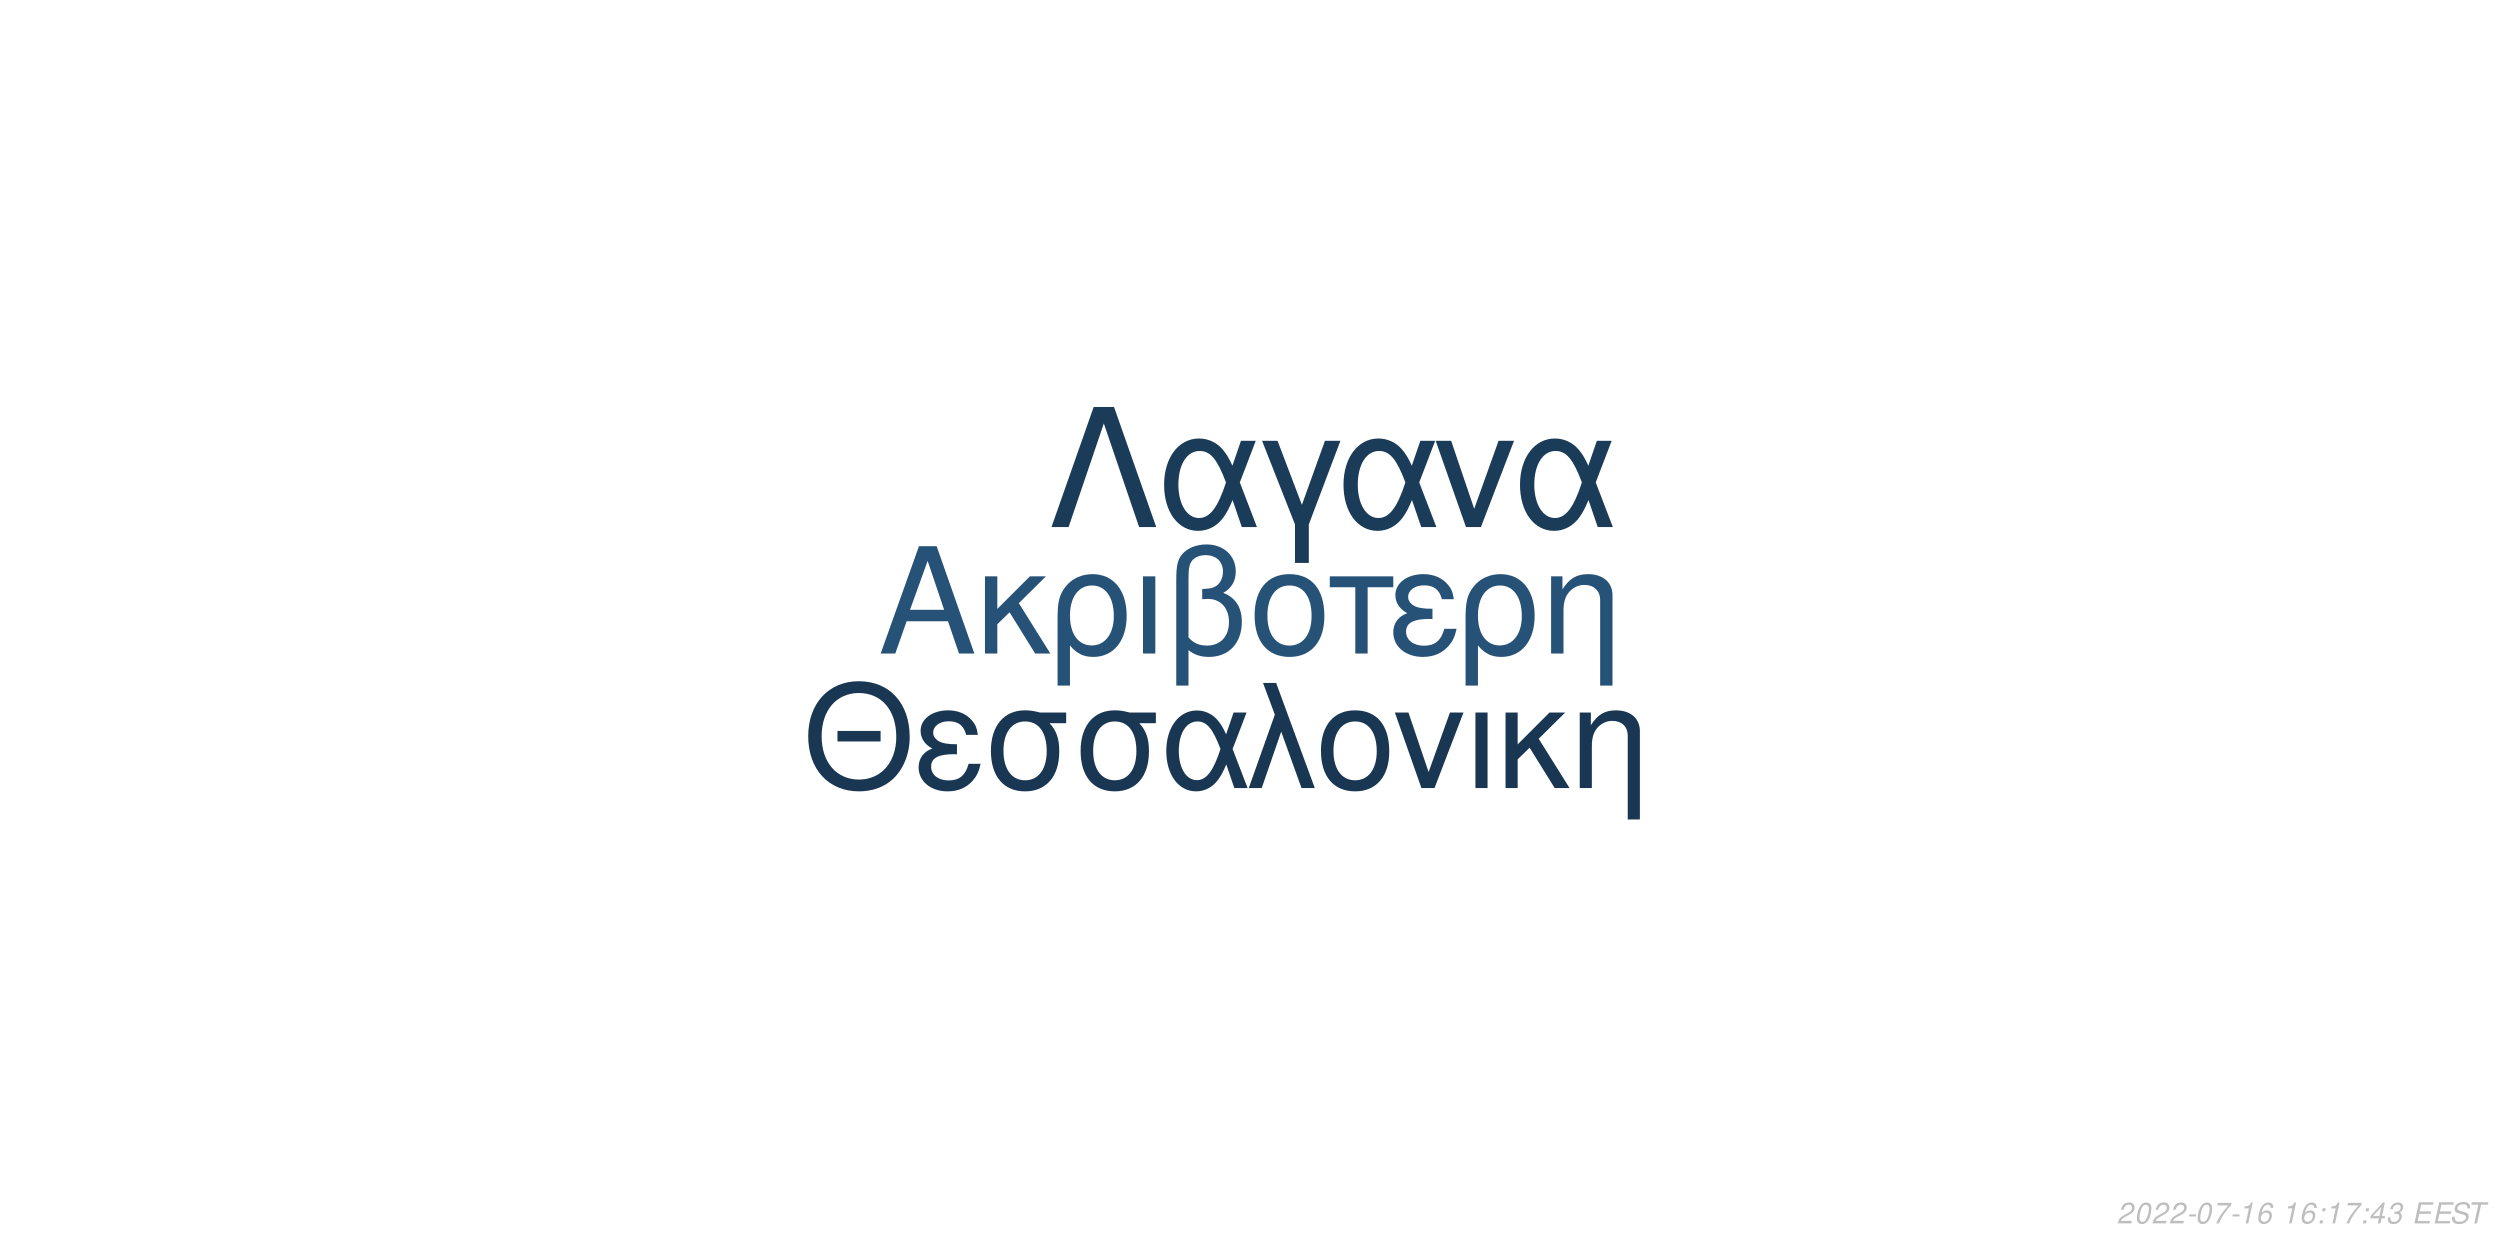
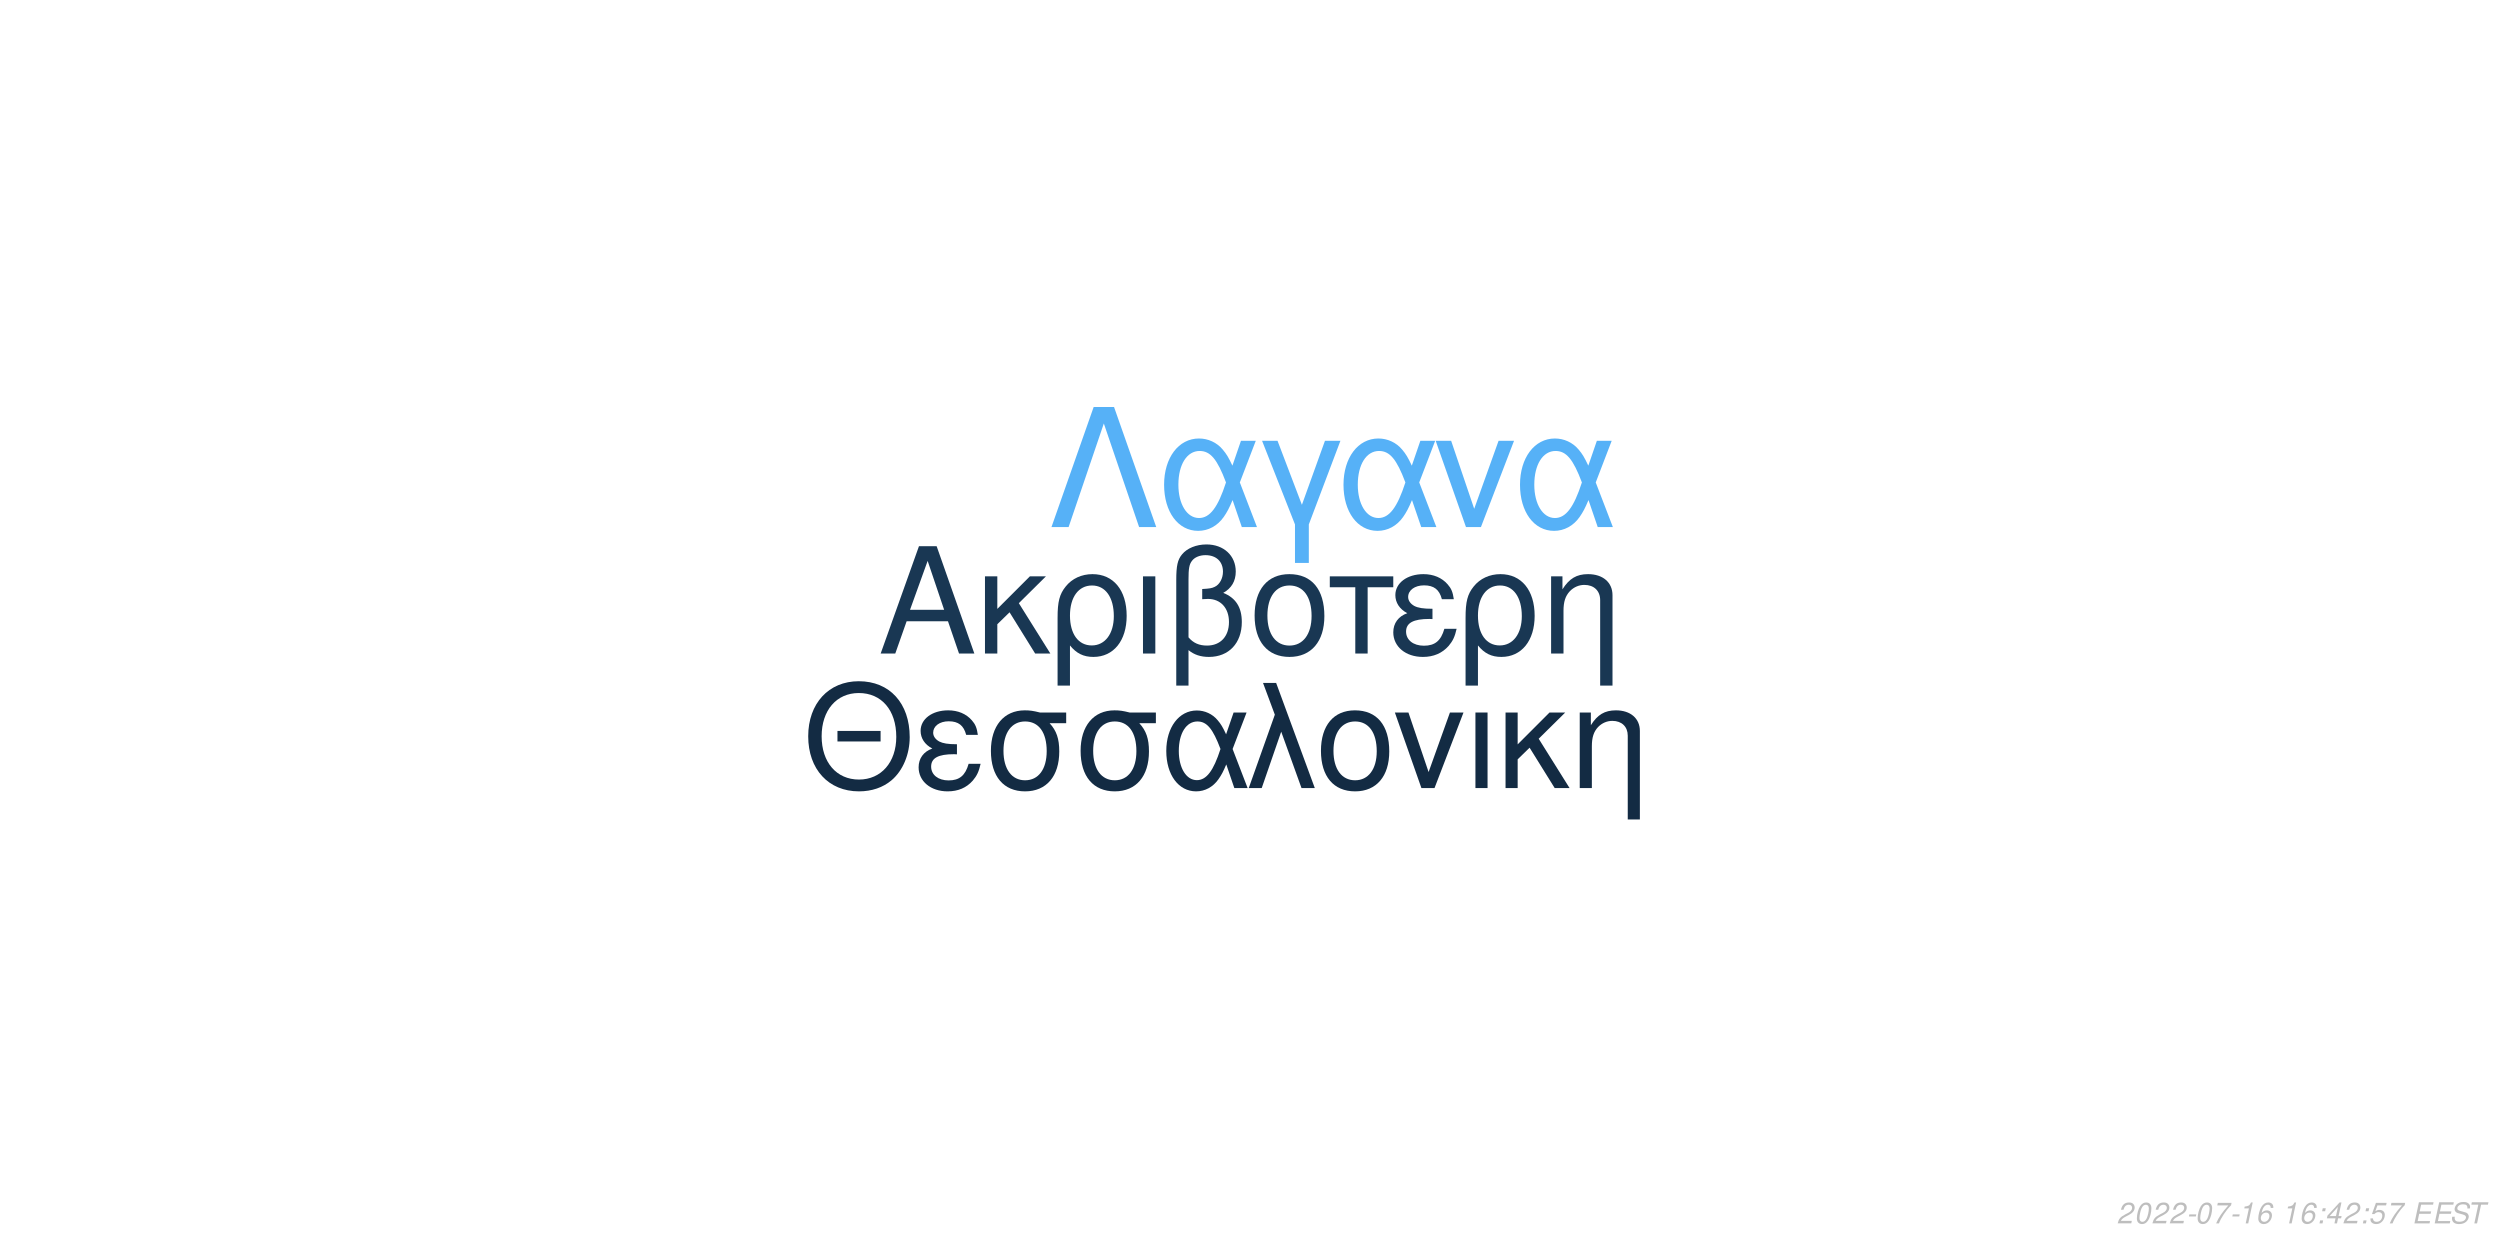
<svg xmlns="http://www.w3.org/2000/svg" xmlns:xlink="http://www.w3.org/1999/xlink" width="864pt" height="432pt" viewBox="0 0 864 432" version="1.1">
  <defs>
    <g>
      <symbol overflow="visible" id="glyph0-0">
        <path style="stroke:none;" d="" />
      </symbol>
      <symbol overflow="visible" id="glyph0-1">
        <path style="stroke:none;" d="M 24.125 -11.141 L 27.938 0 L 33.234 0 L 20.203 -37.094 L 14.094 -37.094 L 0.859 0 L 5.906 0 L 9.828 -11.141 Z M 22.797 -15.109 L 11 -15.109 L 17.094 -32.016 Z M 22.797 -15.109 " />
      </symbol>
      <symbol overflow="visible" id="glyph0-2">
        <path style="stroke:none;" d="M 7.172 -15.422 L 7.172 -26.672 L 2.906 -26.672 L 2.906 0 L 7.172 0 L 7.172 -10.125 L 11.406 -14.25 L 20.25 0 L 25.5 0 L 14.609 -17.406 L 23.969 -26.672 L 18.422 -26.672 Z M 7.172 -15.422 " />
      </symbol>
      <symbol overflow="visible" id="glyph0-3">
        <path style="stroke:none;" d="M 3 11.094 L 7.281 11.094 L 7.281 -2.797 C 9.516 -0.047 11.953 1.172 15.375 1.172 C 22.344 1.172 26.875 -4.422 26.875 -13.031 C 26.875 -21.891 22.297 -27.438 15.062 -27.438 C 11.297 -27.438 7.984 -25.906 5.797 -23.156 C 3.672 -20.516 3 -17.969 3 -12.359 Z M 14.906 -23.516 C 19.547 -23.516 22.438 -19.438 22.438 -12.922 C 22.438 -6.812 19.391 -2.797 14.812 -2.797 C 10.172 -2.797 7.281 -6.766 7.281 -13.125 C 7.281 -19.484 10.234 -23.516 14.906 -23.516 Z M 14.906 -23.516 " />
      </symbol>
      <symbol overflow="visible" id="glyph0-4">
        <path style="stroke:none;" d="M 3.516 0 L 7.781 0 L 7.781 -26.672 L 3.516 -26.672 Z M 3.516 0 " />
      </symbol>
      <symbol overflow="visible" id="glyph0-5">
        <path style="stroke:none;" d="M 4.016 11.094 L 8.25 11.094 L 8.25 -1.172 C 10.172 0.406 12.422 1.172 15.312 1.172 C 22.188 1.172 26.672 -3.609 26.672 -10.891 C 26.672 -15.984 24.578 -19.234 20.25 -20.969 C 23.109 -22.547 24.578 -25.031 24.578 -28.344 C 24.578 -33.844 20.406 -37.703 14.453 -37.703 C 10.938 -37.703 7.734 -36.391 6 -34.25 C 4.484 -32.422 4.016 -30.328 4.016 -25.391 Z M 8.25 -25.656 C 8.25 -29.359 8.5 -30.844 9.469 -32.062 C 10.375 -33.281 12.156 -34 14.094 -34 C 17.812 -34 20.156 -31.812 20.156 -28.297 C 20.156 -25.953 18.984 -23.812 17.297 -23.047 C 16.281 -22.547 15.469 -22.438 12.984 -22.297 L 12.984 -18.781 C 13.734 -18.828 14.344 -18.875 14.969 -18.875 C 19.344 -18.875 22.234 -15.719 22.234 -10.891 C 22.234 -5.906 19.281 -2.75 14.656 -2.75 C 11.953 -2.75 9.922 -3.609 8.25 -5.594 Z M 8.25 -25.656 " />
      </symbol>
      <symbol overflow="visible" id="glyph0-6">
        <path style="stroke:none;" d="M 14.094 -27.438 C 6.562 -27.438 2.094 -22.094 2.094 -13.125 C 2.094 -4.125 6.562 1.172 14.141 1.172 C 21.672 1.172 26.203 -4.172 26.203 -12.922 C 26.203 -22.188 21.828 -27.438 14.094 -27.438 Z M 14.141 -23.516 C 18.938 -23.516 21.781 -19.594 21.781 -12.984 C 21.781 -6.672 18.828 -2.75 14.141 -2.75 C 9.422 -2.75 6.516 -6.672 6.516 -13.125 C 6.516 -19.594 9.422 -23.516 14.141 -23.516 Z M 14.141 -23.516 " />
      </symbol>
      <symbol overflow="visible" id="glyph0-7">
        <path style="stroke:none;" d="M 7.891 0 L 12.156 0 L 12.156 -22.906 L 21.016 -22.906 L 21.016 -26.672 L -0.922 -26.672 L -0.922 -22.906 L 7.891 -22.906 Z M 7.891 0 " />
      </symbol>
      <symbol overflow="visible" id="glyph0-8">
        <path style="stroke:none;" d="M 14.562 -15.469 C 11.344 -15.469 9.562 -15.781 8.297 -16.438 C 6.922 -17.203 6.156 -18.328 6.156 -19.547 C 6.156 -21.891 8.453 -23.562 11.656 -23.562 C 15.062 -23.562 16.953 -22.094 17.812 -18.781 L 21.938 -18.781 C 21.578 -21.266 21.062 -22.5 19.797 -23.922 C 17.812 -26.203 14.906 -27.438 11.453 -27.438 C 5.797 -27.438 1.734 -24.375 1.734 -20.203 C 1.734 -17.609 3.156 -15.375 5.859 -13.938 C 2.797 -12.875 1.016 -10.484 1.016 -7.328 C 1.016 -2.391 5.297 1.172 11.25 1.172 C 14.969 1.172 17.906 -0.109 20.156 -2.641 C 21.578 -4.328 22.297 -5.797 22.906 -8.547 L 18.672 -8.547 C 17.5 -4.422 15.422 -2.703 11.609 -2.703 C 7.938 -2.703 5.438 -4.688 5.438 -7.578 C 5.438 -10.578 7.938 -11.953 13.484 -11.953 C 13.641 -11.953 14.094 -11.953 14.562 -11.906 Z M 14.562 -15.469 " />
      </symbol>
      <symbol overflow="visible" id="glyph0-9">
        <path style="stroke:none;" d="M 3.562 -26.672 L 3.562 0 L 7.844 0 L 7.844 -14.703 C 7.844 -17.906 8.5 -19.891 10.031 -21.531 C 11.406 -22.953 13.188 -23.719 15.062 -23.719 C 18.375 -23.719 20.516 -21.672 20.516 -18.469 L 20.516 11.094 L 24.781 11.094 L 24.781 -20.156 C 24.781 -24.578 21.469 -27.438 16.328 -27.438 C 12.359 -27.438 9.828 -25.906 7.484 -22.188 L 7.484 -26.672 Z M 3.562 -26.672 " />
      </symbol>
      <symbol overflow="visible" id="glyph1-0">
        <path style="stroke:none;" d="" />
      </symbol>
      <symbol overflow="visible" id="glyph1-1">
        <path style="stroke:none;" d="M 26.859 -19.734 L 11.953 -19.734 L 11.953 -16.094 L 26.859 -16.094 Z M 19.328 -36.922 C 8.922 -36.922 1.844 -29.25 1.844 -17.891 C 1.844 -6.484 8.875 1.141 19.391 1.141 C 23.812 1.141 27.703 -0.203 30.641 -2.688 C 34.578 -6.031 36.922 -11.656 36.922 -17.594 C 36.922 -29.297 30 -36.922 19.328 -36.922 Z M 19.328 -32.844 C 27.203 -32.844 32.281 -26.906 32.281 -17.688 C 32.281 -8.922 27.062 -2.938 19.391 -2.938 C 11.609 -2.938 6.484 -8.922 6.484 -17.891 C 6.484 -26.859 11.609 -32.844 19.328 -32.844 Z M 19.328 -32.844 " />
      </symbol>
      <symbol overflow="visible" id="glyph1-2">
        <path style="stroke:none;" d="M 14.25 -15.141 C 11.109 -15.141 9.375 -15.453 8.125 -16.094 C 6.781 -16.844 6.031 -17.938 6.031 -19.141 C 6.031 -21.422 8.266 -23.078 11.406 -23.078 C 14.75 -23.078 16.594 -21.625 17.438 -18.391 L 21.469 -18.391 C 21.125 -20.828 20.625 -22.031 19.391 -23.422 C 17.438 -25.656 14.594 -26.859 11.219 -26.859 C 5.688 -26.859 1.688 -23.875 1.688 -19.781 C 1.688 -17.234 3.094 -15.047 5.734 -13.656 C 2.734 -12.609 1 -10.266 1 -7.172 C 1 -2.344 5.188 1.141 11.016 1.141 C 14.656 1.141 17.547 -0.094 19.734 -2.594 C 21.125 -4.234 21.828 -5.688 22.422 -8.375 L 18.281 -8.375 C 17.141 -4.328 15.094 -2.641 11.359 -2.641 C 7.766 -2.641 5.328 -4.578 5.328 -7.422 C 5.328 -10.359 7.766 -11.703 13.203 -11.703 C 13.359 -11.703 13.797 -11.703 14.25 -11.656 Z M 14.25 -15.141 " />
      </symbol>
      <symbol overflow="visible" id="glyph1-3">
        <path style="stroke:none;" d="M 29 -26.109 L 19.938 -26.109 C 17.594 -26.703 16.438 -26.859 14.703 -26.859 C 7.469 -26.859 2.984 -21.469 2.984 -12.859 C 2.984 -4.031 7.375 1.141 14.797 1.141 C 22.172 1.141 26.609 -4.078 26.609 -12.656 C 26.609 -17.047 25.656 -19.828 23.266 -22.422 L 29 -22.422 Z M 14.797 -23.016 C 19.531 -23.016 22.266 -19.234 22.266 -12.75 C 22.266 -6.531 19.438 -2.688 14.797 -2.688 C 10.172 -2.688 7.328 -6.531 7.328 -12.859 C 7.328 -19.188 10.172 -23.016 14.797 -23.016 Z M 14.797 -23.016 " />
      </symbol>
      <symbol overflow="visible" id="glyph1-4">
        <path style="stroke:none;" d="M 29.344 -26.109 L 24.859 -26.109 L 22.266 -18.578 C 21.125 -21.031 20.484 -22.125 19.328 -23.469 C 17.547 -25.609 14.906 -26.812 12.156 -26.812 C 5.984 -26.812 1.594 -20.984 1.594 -12.812 C 1.594 -4.578 5.828 1.141 11.906 1.141 C 14.953 1.141 17.734 -0.344 19.625 -3.047 C 20.672 -4.531 21.281 -5.688 22.328 -8.172 L 25.109 0 L 29.703 0 L 24.516 -13.5 Z M 20.328 -13.5 C 17.891 -5.922 15.453 -2.734 12.156 -2.734 C 8.516 -2.734 5.922 -6.922 5.922 -12.812 C 5.922 -18.938 8.516 -23.016 12.359 -23.016 C 15.594 -23.016 17.688 -20.531 20.328 -13.5 Z M 20.328 -13.5 " />
      </symbol>
      <symbol overflow="visible" id="glyph1-5">
        <path style="stroke:none;" d="M 1.094 0 L 5.578 0 L 12.312 -19.484 L 19.328 0 L 23.922 0 L 10.562 -36.328 L 6.031 -36.328 L 10.109 -25.359 Z M 1.094 0 " />
      </symbol>
      <symbol overflow="visible" id="glyph1-6">
        <path style="stroke:none;" d="M 13.797 -26.859 C 6.422 -26.859 2.047 -21.625 2.047 -12.859 C 2.047 -4.031 6.422 1.141 13.859 1.141 C 21.234 1.141 25.656 -4.078 25.656 -12.656 C 25.656 -21.719 21.375 -26.859 13.797 -26.859 Z M 13.859 -23.016 C 18.531 -23.016 21.328 -19.188 21.328 -12.703 C 21.328 -6.531 18.438 -2.688 13.859 -2.688 C 9.219 -2.688 6.375 -6.531 6.375 -12.859 C 6.375 -19.188 9.219 -23.016 13.859 -23.016 Z M 13.859 -23.016 " />
      </symbol>
      <symbol overflow="visible" id="glyph1-7">
        <path style="stroke:none;" d="M 14.297 0 L 24.312 -26.109 L 19.625 -26.109 L 12.25 -5.531 L 5.281 -26.109 L 0.594 -26.109 L 9.766 0 Z M 14.297 0 " />
      </symbol>
      <symbol overflow="visible" id="glyph1-8">
        <path style="stroke:none;" d="M 3.438 0 L 7.625 0 L 7.625 -26.109 L 3.438 -26.109 Z M 3.438 0 " />
      </symbol>
      <symbol overflow="visible" id="glyph1-9">
        <path style="stroke:none;" d="M 7.031 -15.094 L 7.031 -26.109 L 2.844 -26.109 L 2.844 0 L 7.031 0 L 7.031 -9.922 L 11.156 -13.953 L 19.828 0 L 24.969 0 L 14.297 -17.047 L 23.469 -26.109 L 18.031 -26.109 Z M 7.031 -15.094 " />
      </symbol>
      <symbol overflow="visible" id="glyph1-10">
        <path style="stroke:none;" d="M 3.484 -26.109 L 3.484 0 L 7.672 0 L 7.672 -14.406 C 7.672 -17.547 8.328 -19.484 9.812 -21.078 C 11.156 -22.469 12.906 -23.219 14.75 -23.219 C 17.984 -23.219 20.078 -21.234 20.078 -18.094 L 20.078 10.859 L 24.266 10.859 L 24.266 -19.734 C 24.266 -24.062 21.031 -26.859 16 -26.859 C 12.109 -26.859 9.609 -25.359 7.328 -21.719 L 7.328 -26.109 Z M 3.484 -26.109 " />
      </symbol>
      <symbol overflow="visible" id="glyph2-0">
        <path style="stroke:none;" d="" />
      </symbol>
      <symbol overflow="visible" id="glyph2-1">
        <path style="stroke:none;" d="M 22.531 -41.484 L 15.484 -41.484 L 0.906 0 L 6.828 0 L 19 -35.797 L 31.188 0 L 37.109 0 Z M 22.531 -41.484 " />
      </symbol>
      <symbol overflow="visible" id="glyph2-2">
        <path style="stroke:none;" d="M 33.516 -29.812 L 28.391 -29.812 L 25.438 -21.219 C 24.125 -24.016 23.391 -25.266 22.078 -26.797 C 20.031 -29.25 17.016 -30.609 13.891 -30.609 C 6.828 -30.609 1.828 -23.953 1.828 -14.625 C 1.828 -5.234 6.656 1.312 13.594 1.312 C 17.078 1.312 20.266 -0.391 22.422 -3.469 C 23.609 -5.172 24.297 -6.484 25.5 -9.328 L 28.688 0 L 33.922 0 L 28 -15.422 Z M 23.219 -15.422 C 20.422 -6.766 17.641 -3.125 13.891 -3.125 C 9.734 -3.125 6.766 -7.906 6.766 -14.625 C 6.766 -21.625 9.734 -26.297 14.109 -26.297 C 17.812 -26.297 20.203 -23.453 23.219 -15.422 Z M 23.219 -15.422 " />
      </symbol>
      <symbol overflow="visible" id="glyph2-3">
        <path style="stroke:none;" d="M 12.062 12.406 L 16.844 12.406 L 16.844 -0.906 L 27.766 -29.812 L 22.422 -29.812 L 14.453 -7.688 L 6.031 -29.812 L 0.688 -29.812 L 12.062 -0.906 Z M 12.062 12.406 " />
      </symbol>
      <symbol overflow="visible" id="glyph2-4">
        <path style="stroke:none;" d="M 16.328 0 L 27.766 -29.812 L 22.422 -29.812 L 14 -6.312 L 6.031 -29.812 L 0.688 -29.812 L 11.156 0 Z M 16.328 0 " />
      </symbol>
      <symbol overflow="visible" id="glyph3-0">
        <path style="stroke:none;" d="" />
      </symbol>
      <symbol overflow="visible" id="glyph3-1">
        <path style="stroke:none;" d="M 5.234 -0.875 L 1.469 -0.875 C 1.641 -1.375 2.203 -1.891 3.109 -2.344 L 4.234 -2.938 C 5.562 -3.625 6.219 -4.469 6.219 -5.484 C 6.219 -5.938 6.062 -6.359 5.797 -6.656 C 5.469 -7.047 4.984 -7.234 4.312 -7.234 C 2.766 -7.234 1.891 -6.453 1.484 -4.734 L 2.375 -4.734 C 2.484 -5.188 2.609 -5.484 2.797 -5.75 C 3.094 -6.203 3.609 -6.453 4.188 -6.453 C 4.891 -6.453 5.344 -6.031 5.344 -5.375 C 5.344 -4.703 4.859 -4.094 4.016 -3.656 L 2.984 -3.125 C 1.234 -2.188 0.797 -1.656 0.344 -0.016 L 5.047 -0.016 Z M 5.234 -0.875 " />
      </symbol>
      <symbol overflow="visible" id="glyph3-2">
        <path style="stroke:none;" d="M 4.203 -7.234 C 3.375 -7.234 2.688 -6.812 2.125 -5.984 C 1.484 -5.047 0.984 -3.188 0.984 -1.734 C 0.984 -1.109 1.172 -0.562 1.484 -0.266 C 1.797 0.047 2.281 0.234 2.766 0.234 C 3.625 0.234 4.281 -0.156 4.859 -1.016 C 5.516 -1.953 6 -3.797 6 -5.266 C 6 -6.5 5.328 -7.234 4.203 -7.234 Z M 4.094 -6.453 C 4.734 -6.453 5.125 -5.984 5.125 -5.156 C 5.125 -4.203 4.781 -2.625 4.406 -1.812 C 3.984 -0.938 3.516 -0.547 2.875 -0.547 C 2.25 -0.547 1.875 -1.031 1.875 -1.828 C 1.875 -2.797 2.203 -4.344 2.594 -5.203 C 2.984 -6.047 3.453 -6.453 4.094 -6.453 Z M 4.094 -6.453 " />
      </symbol>
      <symbol overflow="visible" id="glyph3-3">
        <path style="stroke:none;" d="M 3.516 -3.125 L 1.125 -3.125 L 0.969 -2.406 L 3.359 -2.406 Z M 3.516 -3.125 " />
      </symbol>
      <symbol overflow="visible" id="glyph3-4">
        <path style="stroke:none;" d="M 6.703 -7.094 L 1.953 -7.094 L 1.766 -6.219 L 5.594 -6.219 C 3.344 -3.688 2.266 -2.109 1.375 0 L 2.344 0 C 3.031 -1.906 4.828 -4.594 6.547 -6.281 Z M 6.703 -7.094 " />
      </symbol>
      <symbol overflow="visible" id="glyph3-5">
        <path style="stroke:none;" d="M 3.703 -5.188 L 2.594 0 L 3.469 0 L 5.016 -7.234 L 4.438 -7.234 C 3.906 -6.156 3.688 -6.016 2.234 -5.812 L 2.109 -5.188 Z M 3.703 -5.188 " />
      </symbol>
      <symbol overflow="visible" id="glyph3-6">
        <path style="stroke:none;" d="M 6.125 -5.344 L 6.141 -5.625 C 6.141 -6.609 5.453 -7.234 4.391 -7.234 C 3.438 -7.234 2.641 -6.719 2.016 -5.703 C 1.422 -4.781 0.938 -2.953 0.938 -1.688 C 0.938 -0.516 1.688 0.234 2.859 0.234 C 3.703 0.234 4.438 -0.156 5 -0.875 C 5.406 -1.422 5.672 -2.156 5.672 -2.766 C 5.672 -3.812 4.969 -4.5 3.906 -4.5 C 3.234 -4.5 2.672 -4.234 2.094 -3.625 C 2.406 -5.375 3.234 -6.453 4.25 -6.453 C 4.703 -6.453 5.062 -6.234 5.172 -5.844 C 5.203 -5.719 5.234 -5.578 5.25 -5.344 Z M 3.656 -3.734 C 4.344 -3.734 4.797 -3.281 4.797 -2.625 C 4.797 -1.469 3.984 -0.547 2.984 -0.547 C 2.297 -0.547 1.812 -1.047 1.812 -1.766 C 1.812 -2.859 2.625 -3.734 3.656 -3.734 Z M 3.656 -3.734 " />
      </symbol>
      <symbol overflow="visible" id="glyph3-7">
        <path style="stroke:none;" d="" />
      </symbol>
      <symbol overflow="visible" id="glyph3-8">
        <path style="stroke:none;" d="M 2.359 -1.031 L 1.312 -1.031 L 1.094 0 L 2.141 0 Z M 3.266 -5.234 L 2.219 -5.234 L 2 -4.203 L 3.047 -4.203 Z M 3.266 -5.234 " />
      </symbol>
      <symbol overflow="visible" id="glyph3-9">
        <path style="stroke:none;" d="M 3.625 -1.75 L 3.266 0 L 4.141 0 L 4.516 -1.75 L 5.562 -1.75 L 5.734 -2.531 L 4.688 -2.531 L 5.688 -7.234 L 5.016 -7.234 L 0.844 -2.672 L 0.641 -1.75 Z M 3.797 -2.531 L 1.594 -2.531 L 4.469 -5.703 Z M 3.797 -2.531 " />
      </symbol>
      <symbol overflow="visible" id="glyph3-10">
-         <path style="stroke:none;" d="M 2.922 -3.312 C 3.125 -3.344 3.234 -3.344 3.375 -3.344 C 4.203 -3.344 4.688 -3 4.688 -2.406 C 4.688 -1.312 3.906 -0.547 2.781 -0.547 C 2.047 -0.547 1.594 -0.938 1.594 -1.562 C 1.594 -1.719 1.609 -1.844 1.656 -2.094 L 0.766 -2.094 C 0.734 -1.797 0.719 -1.641 0.719 -1.469 C 0.719 -0.375 1.406 0.234 2.641 0.234 C 3.547 0.234 4.297 -0.078 4.812 -0.656 C 5.266 -1.156 5.562 -1.875 5.562 -2.547 C 5.562 -3.125 5.344 -3.453 4.797 -3.734 C 5.641 -4.234 6.016 -4.844 6.016 -5.734 C 6.016 -6.656 5.312 -7.234 4.203 -7.234 C 3.375 -7.234 2.672 -6.938 2.188 -6.375 C 1.891 -6.031 1.703 -5.641 1.516 -4.906 L 2.391 -4.906 C 2.5 -5.359 2.594 -5.594 2.734 -5.812 C 3.047 -6.234 3.516 -6.453 4.078 -6.453 C 4.734 -6.453 5.141 -6.125 5.141 -5.578 C 5.141 -5.188 5.016 -4.797 4.797 -4.547 C 4.516 -4.234 4 -4.062 3.266 -4.062 L 3.078 -4.062 Z M 2.922 -3.312 " />
+         <path style="stroke:none;" d="M 6.297 -7.094 L 2.594 -7.094 L 1.234 -3.234 L 2.047 -3.234 C 2.656 -3.766 2.938 -3.906 3.531 -3.906 C 4.328 -3.906 4.797 -3.453 4.797 -2.688 C 4.797 -1.438 3.969 -0.547 2.828 -0.547 C 2.031 -0.547 1.609 -0.938 1.578 -1.734 L 0.703 -1.734 L 0.703 -1.516 C 0.703 -0.938 0.844 -0.547 1.188 -0.266 C 1.562 0.062 2.078 0.234 2.703 0.234 C 3.656 0.234 4.391 -0.156 4.984 -0.922 C 5.422 -1.5 5.672 -2.234 5.672 -2.953 C 5.672 -4 4.938 -4.672 3.812 -4.672 C 3.328 -4.672 2.906 -4.547 2.406 -4.234 L 3.109 -6.219 L 6.109 -6.219 Z M 6.297 -7.094 " />
      </symbol>
      <symbol overflow="visible" id="glyph3-11">
        <path style="stroke:none;" d="M 2.547 -3.312 L 6.5 -3.312 L 6.688 -4.141 L 2.719 -4.141 L 3.219 -6.469 L 7.344 -6.469 L 7.516 -7.297 L 2.453 -7.297 L 0.906 0 L 6.125 0 L 6.297 -0.812 L 2.016 -0.812 Z M 2.547 -3.312 " />
      </symbol>
      <symbol overflow="visible" id="glyph3-12">
        <path style="stroke:none;" d="M 7.062 -5.156 C 7.125 -5.438 7.141 -5.562 7.141 -5.703 C 7.141 -6.156 6.938 -6.594 6.594 -6.891 C 6.188 -7.25 5.656 -7.406 4.875 -7.406 C 3.844 -7.406 3.047 -7.125 2.5 -6.562 C 2.094 -6.141 1.781 -5.438 1.781 -4.922 C 1.781 -4.297 2.219 -3.766 2.891 -3.562 L 4.594 -3.094 C 5.406 -2.859 5.734 -2.578 5.734 -2.094 C 5.734 -1.781 5.547 -1.406 5.266 -1.141 C 4.844 -0.766 4.266 -0.578 3.453 -0.578 C 2.328 -0.578 1.812 -0.984 1.812 -1.906 C 1.812 -2.047 1.812 -2.125 1.844 -2.312 L 0.984 -2.312 C 0.906 -2.062 0.891 -1.906 0.891 -1.688 C 0.891 -0.484 1.797 0.234 3.297 0.234 C 4.359 0.234 5.234 -0.062 5.812 -0.609 C 6.344 -1.078 6.688 -1.797 6.688 -2.375 C 6.688 -2.641 6.609 -2.906 6.453 -3.156 C 6.234 -3.5 5.938 -3.703 5.469 -3.828 L 3.75 -4.312 C 2.984 -4.547 2.734 -4.734 2.734 -5.188 C 2.734 -5.547 2.875 -5.844 3.188 -6.109 C 3.547 -6.438 4.031 -6.594 4.703 -6.594 C 5.266 -6.594 5.688 -6.484 5.906 -6.297 C 6.094 -6.125 6.219 -5.797 6.219 -5.516 C 6.219 -5.422 6.203 -5.344 6.188 -5.156 Z M 7.062 -5.156 " />
      </symbol>
      <symbol overflow="visible" id="glyph3-13">
        <path style="stroke:none;" d="M 4.938 -6.469 L 7.312 -6.469 L 7.484 -7.297 L 1.75 -7.297 L 1.578 -6.469 L 3.984 -6.469 L 2.609 0 L 3.547 0 Z M 4.938 -6.469 " />
      </symbol>
    </g>
  </defs>
  <g id="surface1">
    <rect x="0" y="0" width="864" height="432" style="fill:rgb(100%,100%,100%);fill-opacity:1;stroke:none;" />
-     <g style="fill:rgb(15.294%,32.157%,46.667%);fill-opacity:1;">
+     <g style="fill:rgb(9.804%,21.569%,32.549%);fill-opacity:1;">
      <use xlink:href="#glyph0-1" x="303.5" y="225.861" />
      <use xlink:href="#glyph0-2" x="337.5" y="225.861" />
      <use xlink:href="#glyph0-3" x="362.5" y="225.861" />
      <use xlink:href="#glyph0-4" x="391.5" y="225.861" />
      <use xlink:href="#glyph0-5" x="402.5" y="225.861" />
      <use xlink:href="#glyph0-6" x="431.5" y="225.861" />
      <use xlink:href="#glyph0-7" x="460.5" y="225.861" />
      <use xlink:href="#glyph0-8" x="480.5" y="225.861" />
      <use xlink:href="#glyph0-3" x="503.5" y="225.861" />
      <use xlink:href="#glyph0-9" x="532.5" y="225.861" />
    </g>
-     <g style="fill:rgb(9.804%,21.569%,32.549%);fill-opacity:1;">
+     <g style="fill:rgb(7.451%,16.863%,26.275%);fill-opacity:1;">
      <use xlink:href="#glyph1-1" x="277.473" y="272.354" />
      <use xlink:href="#glyph1-2" x="316.473" y="272.354" />
      <use xlink:href="#glyph1-3" x="339.473" y="272.354" />
      <use xlink:href="#glyph1-3" x="370.473" y="272.354" />
      <use xlink:href="#glyph1-4" x="401.473" y="272.354" />
      <use xlink:href="#glyph1-5" x="430.473" y="272.354" />
      <use xlink:href="#glyph1-6" x="454.473" y="272.354" />
      <use xlink:href="#glyph1-7" x="481.473" y="272.354" />
      <use xlink:href="#glyph1-8" x="506.473" y="272.354" />
      <use xlink:href="#glyph1-9" x="517.473" y="272.354" />
      <use xlink:href="#glyph1-10" x="542.473" y="272.354" />
    </g>
-     <g style="fill:rgb(10.588%,23.529%,34.902%);fill-opacity:1;">
+     <g style="fill:rgb(33.725%,69.412%,96.863%);fill-opacity:1;">
      <use xlink:href="#glyph2-1" x="362.484" y="182.152" />
      <use xlink:href="#glyph2-2" x="400.484" y="182.152" />
      <use xlink:href="#glyph2-3" x="435.484" y="182.152" />
      <use xlink:href="#glyph2-2" x="462.484" y="182.152" />
      <use xlink:href="#glyph2-4" x="495.484" y="182.152" />
      <use xlink:href="#glyph2-2" x="523.484" y="182.152" />
    </g>
    <g style="fill:rgb(74.51%,74.51%,74.51%);fill-opacity:1;">
      <use xlink:href="#glyph3-1" x="731.52" y="422.81" />
      <use xlink:href="#glyph3-2" x="737.52" y="422.81" />
      <use xlink:href="#glyph3-1" x="743.52" y="422.81" />
      <use xlink:href="#glyph3-1" x="749.52" y="422.81" />
      <use xlink:href="#glyph3-3" x="755.52" y="422.81" />
      <use xlink:href="#glyph3-2" x="758.52" y="422.81" />
      <use xlink:href="#glyph3-4" x="764.52" y="422.81" />
      <use xlink:href="#glyph3-3" x="770.52" y="422.81" />
      <use xlink:href="#glyph3-5" x="773.52" y="422.81" />
      <use xlink:href="#glyph3-6" x="779.52" y="422.81" />
      <use xlink:href="#glyph3-7" x="785.52" y="422.81" />
      <use xlink:href="#glyph3-5" x="788.52" y="422.81" />
      <use xlink:href="#glyph3-6" x="794.52" y="422.81" />
      <use xlink:href="#glyph3-8" x="800.52" y="422.81" />
-       <use xlink:href="#glyph3-5" x="803.52" y="422.81" />
-       <use xlink:href="#glyph3-4" x="809.52" y="422.81" />
+       <use xlink:href="#glyph3-9" x="803.52" y="422.81" />
+       <use xlink:href="#glyph3-1" x="809.52" y="422.81" />
      <use xlink:href="#glyph3-8" x="815.52" y="422.81" />
-       <use xlink:href="#glyph3-9" x="818.52" y="422.81" />
-       <use xlink:href="#glyph3-10" x="824.52" y="422.81" />
+       <use xlink:href="#glyph3-10" x="818.52" y="422.81" />
+       <use xlink:href="#glyph3-4" x="824.52" y="422.81" />
      <use xlink:href="#glyph3-7" x="830.52" y="422.81" />
      <use xlink:href="#glyph3-11" x="833.52" y="422.81" />
      <use xlink:href="#glyph3-11" x="840.52" y="422.81" />
      <use xlink:href="#glyph3-12" x="846.52" y="422.81" />
      <use xlink:href="#glyph3-13" x="852.52" y="422.81" />
    </g>
  </g>
</svg>
